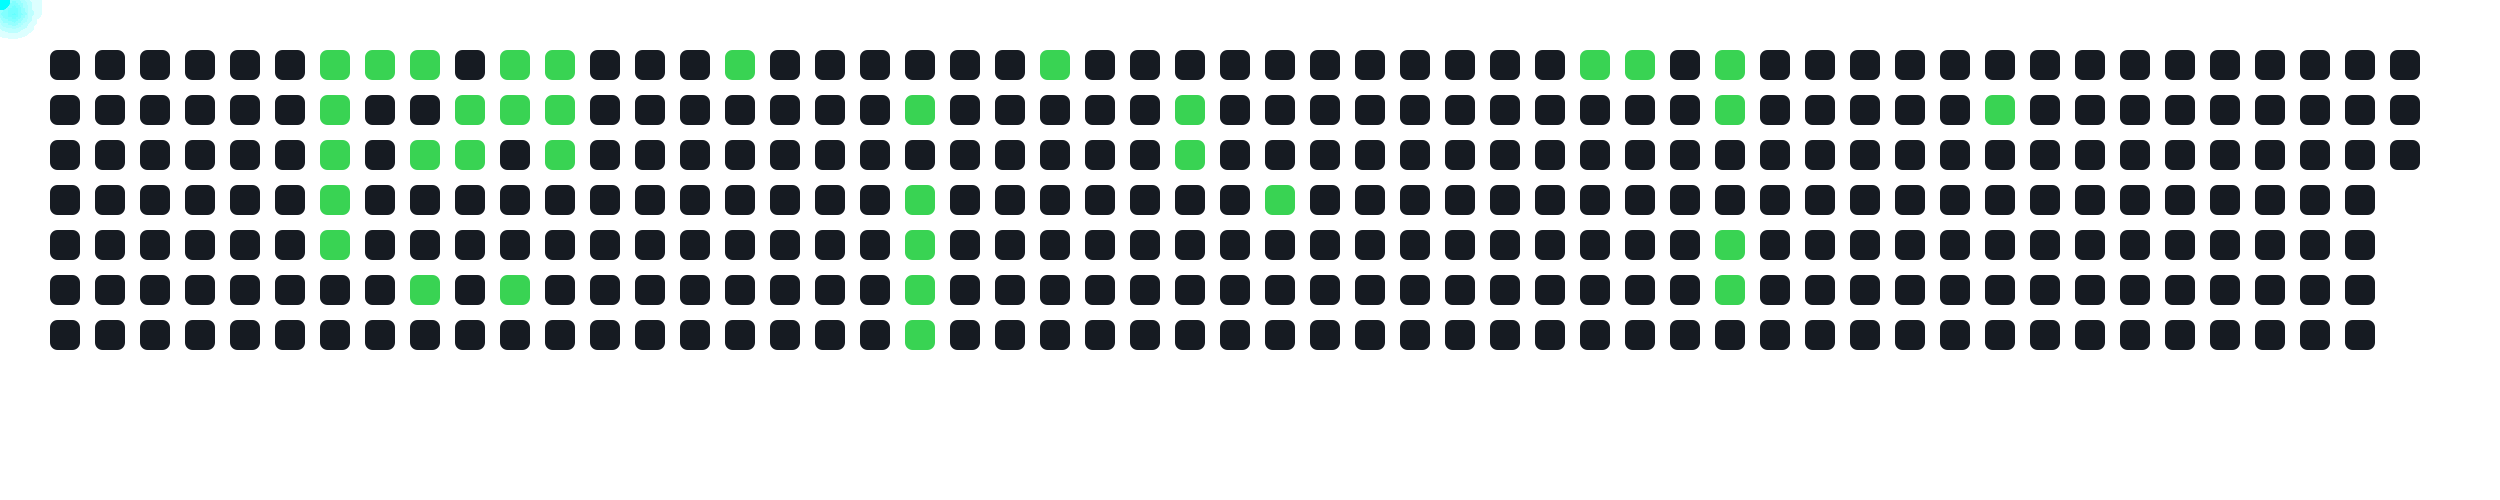
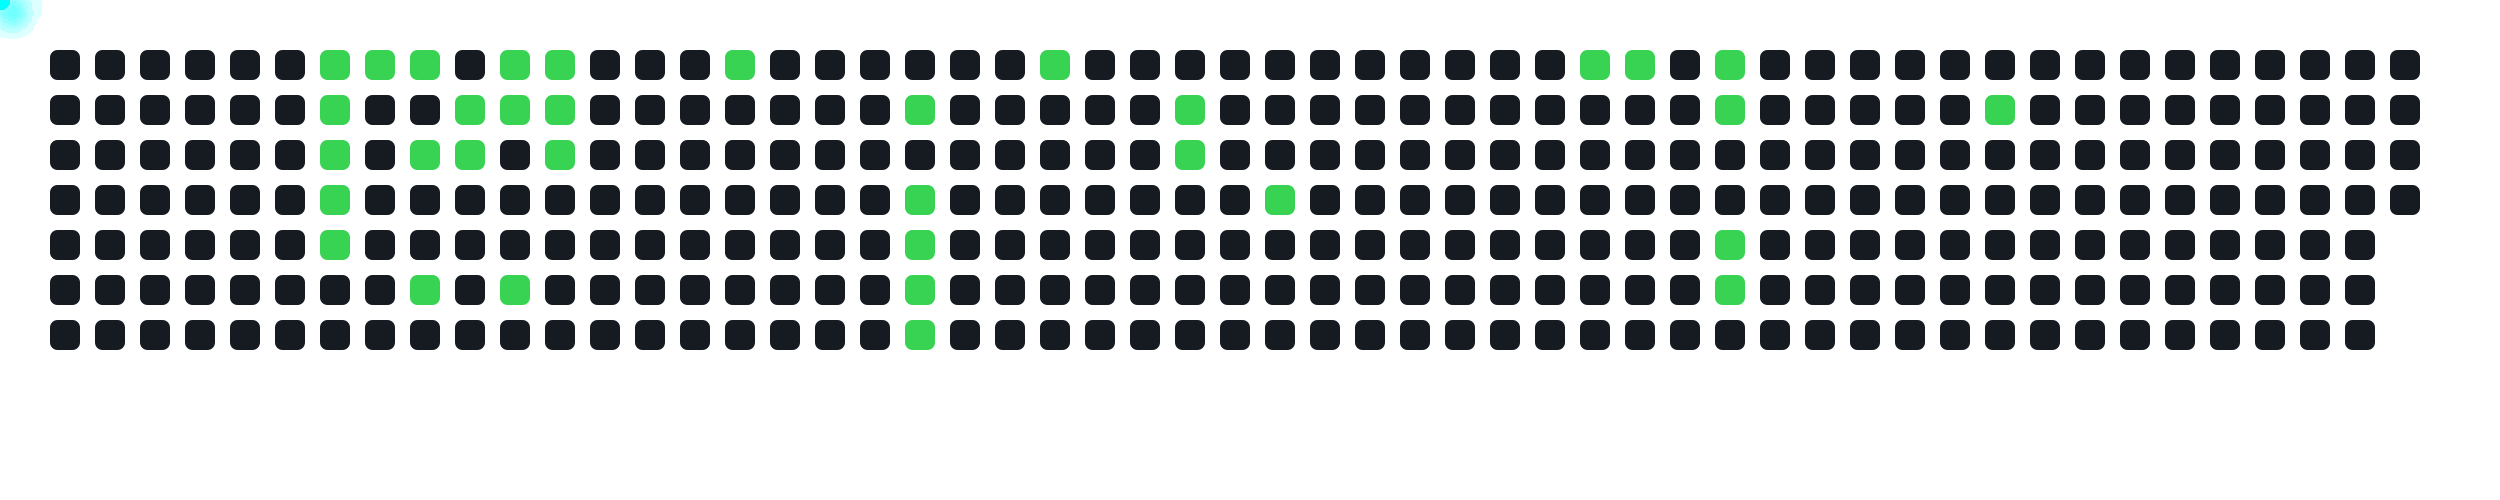
<svg xmlns="http://www.w3.org/2000/svg" width="1000" height="200">
  <style>
      .cell { fill: #161b22; rx: 3; }
      .active { fill: #39d353; }
      .comet { fill: cyan; filter: drop-shadow(0 0 6px cyan); }
    </style>
  <rect x="20" y="20" width="12" height="12" class="cell " />
  <rect x="20" y="38" width="12" height="12" class="cell " />
  <rect x="20" y="56" width="12" height="12" class="cell " />
  <rect x="20" y="74" width="12" height="12" class="cell " />
  <rect x="20" y="92" width="12" height="12" class="cell " />
  <rect x="20" y="110" width="12" height="12" class="cell " />
  <rect x="20" y="128" width="12" height="12" class="cell " />
  <rect x="38" y="20" width="12" height="12" class="cell " />
  <rect x="38" y="38" width="12" height="12" class="cell " />
  <rect x="38" y="56" width="12" height="12" class="cell " />
  <rect x="38" y="74" width="12" height="12" class="cell " />
  <rect x="38" y="92" width="12" height="12" class="cell " />
  <rect x="38" y="110" width="12" height="12" class="cell " />
  <rect x="38" y="128" width="12" height="12" class="cell " />
  <rect x="56" y="20" width="12" height="12" class="cell " />
  <rect x="56" y="38" width="12" height="12" class="cell " />
  <rect x="56" y="56" width="12" height="12" class="cell " />
  <rect x="56" y="74" width="12" height="12" class="cell " />
  <rect x="56" y="92" width="12" height="12" class="cell " />
  <rect x="56" y="110" width="12" height="12" class="cell " />
  <rect x="56" y="128" width="12" height="12" class="cell " />
  <rect x="74" y="20" width="12" height="12" class="cell " />
  <rect x="74" y="38" width="12" height="12" class="cell " />
  <rect x="74" y="56" width="12" height="12" class="cell " />
  <rect x="74" y="74" width="12" height="12" class="cell " />
  <rect x="74" y="92" width="12" height="12" class="cell " />
  <rect x="74" y="110" width="12" height="12" class="cell " />
  <rect x="74" y="128" width="12" height="12" class="cell " />
  <rect x="92" y="20" width="12" height="12" class="cell " />
  <rect x="92" y="38" width="12" height="12" class="cell " />
  <rect x="92" y="56" width="12" height="12" class="cell " />
  <rect x="92" y="74" width="12" height="12" class="cell " />
  <rect x="92" y="92" width="12" height="12" class="cell " />
  <rect x="92" y="110" width="12" height="12" class="cell " />
  <rect x="92" y="128" width="12" height="12" class="cell " />
  <rect x="110" y="20" width="12" height="12" class="cell " />
  <rect x="110" y="38" width="12" height="12" class="cell " />
  <rect x="110" y="56" width="12" height="12" class="cell " />
  <rect x="110" y="74" width="12" height="12" class="cell " />
  <rect x="110" y="92" width="12" height="12" class="cell " />
  <rect x="110" y="110" width="12" height="12" class="cell " />
  <rect x="110" y="128" width="12" height="12" class="cell " />
  <rect x="128" y="20" width="12" height="12" class="cell active" />
  <rect x="128" y="38" width="12" height="12" class="cell active" />
  <rect x="128" y="56" width="12" height="12" class="cell active" />
  <rect x="128" y="74" width="12" height="12" class="cell active" />
  <rect x="128" y="92" width="12" height="12" class="cell active" />
  <rect x="128" y="110" width="12" height="12" class="cell " />
  <rect x="128" y="128" width="12" height="12" class="cell " />
  <rect x="146" y="20" width="12" height="12" class="cell active" />
  <rect x="146" y="38" width="12" height="12" class="cell " />
  <rect x="146" y="56" width="12" height="12" class="cell " />
  <rect x="146" y="74" width="12" height="12" class="cell " />
  <rect x="146" y="92" width="12" height="12" class="cell " />
  <rect x="146" y="110" width="12" height="12" class="cell " />
  <rect x="146" y="128" width="12" height="12" class="cell " />
  <rect x="164" y="20" width="12" height="12" class="cell active" />
  <rect x="164" y="38" width="12" height="12" class="cell " />
  <rect x="164" y="56" width="12" height="12" class="cell active" />
  <rect x="164" y="74" width="12" height="12" class="cell " />
  <rect x="164" y="92" width="12" height="12" class="cell " />
  <rect x="164" y="110" width="12" height="12" class="cell active" />
  <rect x="164" y="128" width="12" height="12" class="cell " />
  <rect x="182" y="20" width="12" height="12" class="cell " />
  <rect x="182" y="38" width="12" height="12" class="cell active" />
  <rect x="182" y="56" width="12" height="12" class="cell active" />
  <rect x="182" y="74" width="12" height="12" class="cell " />
  <rect x="182" y="92" width="12" height="12" class="cell " />
  <rect x="182" y="110" width="12" height="12" class="cell " />
  <rect x="182" y="128" width="12" height="12" class="cell " />
  <rect x="200" y="20" width="12" height="12" class="cell active" />
  <rect x="200" y="38" width="12" height="12" class="cell active" />
  <rect x="200" y="56" width="12" height="12" class="cell " />
  <rect x="200" y="74" width="12" height="12" class="cell " />
  <rect x="200" y="92" width="12" height="12" class="cell " />
  <rect x="200" y="110" width="12" height="12" class="cell active" />
  <rect x="200" y="128" width="12" height="12" class="cell " />
  <rect x="218" y="20" width="12" height="12" class="cell active" />
  <rect x="218" y="38" width="12" height="12" class="cell active" />
  <rect x="218" y="56" width="12" height="12" class="cell active" />
  <rect x="218" y="74" width="12" height="12" class="cell " />
  <rect x="218" y="92" width="12" height="12" class="cell " />
  <rect x="218" y="110" width="12" height="12" class="cell " />
  <rect x="218" y="128" width="12" height="12" class="cell " />
  <rect x="236" y="20" width="12" height="12" class="cell " />
  <rect x="236" y="38" width="12" height="12" class="cell " />
  <rect x="236" y="56" width="12" height="12" class="cell " />
  <rect x="236" y="74" width="12" height="12" class="cell " />
  <rect x="236" y="92" width="12" height="12" class="cell " />
  <rect x="236" y="110" width="12" height="12" class="cell " />
  <rect x="236" y="128" width="12" height="12" class="cell " />
  <rect x="254" y="20" width="12" height="12" class="cell " />
  <rect x="254" y="38" width="12" height="12" class="cell " />
  <rect x="254" y="56" width="12" height="12" class="cell " />
  <rect x="254" y="74" width="12" height="12" class="cell " />
  <rect x="254" y="92" width="12" height="12" class="cell " />
  <rect x="254" y="110" width="12" height="12" class="cell " />
  <rect x="254" y="128" width="12" height="12" class="cell " />
  <rect x="272" y="20" width="12" height="12" class="cell " />
  <rect x="272" y="38" width="12" height="12" class="cell " />
  <rect x="272" y="56" width="12" height="12" class="cell " />
  <rect x="272" y="74" width="12" height="12" class="cell " />
  <rect x="272" y="92" width="12" height="12" class="cell " />
  <rect x="272" y="110" width="12" height="12" class="cell " />
  <rect x="272" y="128" width="12" height="12" class="cell " />
  <rect x="290" y="20" width="12" height="12" class="cell active" />
  <rect x="290" y="38" width="12" height="12" class="cell " />
  <rect x="290" y="56" width="12" height="12" class="cell " />
  <rect x="290" y="74" width="12" height="12" class="cell " />
  <rect x="290" y="92" width="12" height="12" class="cell " />
  <rect x="290" y="110" width="12" height="12" class="cell " />
  <rect x="290" y="128" width="12" height="12" class="cell " />
  <rect x="308" y="20" width="12" height="12" class="cell " />
  <rect x="308" y="38" width="12" height="12" class="cell " />
  <rect x="308" y="56" width="12" height="12" class="cell " />
  <rect x="308" y="74" width="12" height="12" class="cell " />
  <rect x="308" y="92" width="12" height="12" class="cell " />
  <rect x="308" y="110" width="12" height="12" class="cell " />
  <rect x="308" y="128" width="12" height="12" class="cell " />
  <rect x="326" y="20" width="12" height="12" class="cell " />
  <rect x="326" y="38" width="12" height="12" class="cell " />
  <rect x="326" y="56" width="12" height="12" class="cell " />
  <rect x="326" y="74" width="12" height="12" class="cell " />
  <rect x="326" y="92" width="12" height="12" class="cell " />
  <rect x="326" y="110" width="12" height="12" class="cell " />
  <rect x="326" y="128" width="12" height="12" class="cell " />
  <rect x="344" y="20" width="12" height="12" class="cell " />
  <rect x="344" y="38" width="12" height="12" class="cell " />
  <rect x="344" y="56" width="12" height="12" class="cell " />
  <rect x="344" y="74" width="12" height="12" class="cell " />
  <rect x="344" y="92" width="12" height="12" class="cell " />
  <rect x="344" y="110" width="12" height="12" class="cell " />
  <rect x="344" y="128" width="12" height="12" class="cell " />
  <rect x="362" y="20" width="12" height="12" class="cell " />
  <rect x="362" y="38" width="12" height="12" class="cell active" />
  <rect x="362" y="56" width="12" height="12" class="cell " />
  <rect x="362" y="74" width="12" height="12" class="cell active" />
  <rect x="362" y="92" width="12" height="12" class="cell active" />
  <rect x="362" y="110" width="12" height="12" class="cell active" />
  <rect x="362" y="128" width="12" height="12" class="cell active" />
  <rect x="380" y="20" width="12" height="12" class="cell " />
  <rect x="380" y="38" width="12" height="12" class="cell " />
  <rect x="380" y="56" width="12" height="12" class="cell " />
  <rect x="380" y="74" width="12" height="12" class="cell " />
  <rect x="380" y="92" width="12" height="12" class="cell " />
  <rect x="380" y="110" width="12" height="12" class="cell " />
  <rect x="380" y="128" width="12" height="12" class="cell " />
  <rect x="398" y="20" width="12" height="12" class="cell " />
  <rect x="398" y="38" width="12" height="12" class="cell " />
  <rect x="398" y="56" width="12" height="12" class="cell " />
  <rect x="398" y="74" width="12" height="12" class="cell " />
  <rect x="398" y="92" width="12" height="12" class="cell " />
  <rect x="398" y="110" width="12" height="12" class="cell " />
  <rect x="398" y="128" width="12" height="12" class="cell " />
  <rect x="416" y="20" width="12" height="12" class="cell active" />
  <rect x="416" y="38" width="12" height="12" class="cell " />
  <rect x="416" y="56" width="12" height="12" class="cell " />
  <rect x="416" y="74" width="12" height="12" class="cell " />
  <rect x="416" y="92" width="12" height="12" class="cell " />
  <rect x="416" y="110" width="12" height="12" class="cell " />
  <rect x="416" y="128" width="12" height="12" class="cell " />
  <rect x="434" y="20" width="12" height="12" class="cell " />
  <rect x="434" y="38" width="12" height="12" class="cell " />
  <rect x="434" y="56" width="12" height="12" class="cell " />
  <rect x="434" y="74" width="12" height="12" class="cell " />
  <rect x="434" y="92" width="12" height="12" class="cell " />
  <rect x="434" y="110" width="12" height="12" class="cell " />
  <rect x="434" y="128" width="12" height="12" class="cell " />
  <rect x="452" y="20" width="12" height="12" class="cell " />
  <rect x="452" y="38" width="12" height="12" class="cell " />
  <rect x="452" y="56" width="12" height="12" class="cell " />
  <rect x="452" y="74" width="12" height="12" class="cell " />
  <rect x="452" y="92" width="12" height="12" class="cell " />
  <rect x="452" y="110" width="12" height="12" class="cell " />
  <rect x="452" y="128" width="12" height="12" class="cell " />
  <rect x="470" y="20" width="12" height="12" class="cell " />
  <rect x="470" y="38" width="12" height="12" class="cell active" />
  <rect x="470" y="56" width="12" height="12" class="cell active" />
  <rect x="470" y="74" width="12" height="12" class="cell " />
  <rect x="470" y="92" width="12" height="12" class="cell " />
  <rect x="470" y="110" width="12" height="12" class="cell " />
  <rect x="470" y="128" width="12" height="12" class="cell " />
  <rect x="488" y="20" width="12" height="12" class="cell " />
  <rect x="488" y="38" width="12" height="12" class="cell " />
  <rect x="488" y="56" width="12" height="12" class="cell " />
  <rect x="488" y="74" width="12" height="12" class="cell " />
  <rect x="488" y="92" width="12" height="12" class="cell " />
  <rect x="488" y="110" width="12" height="12" class="cell " />
  <rect x="488" y="128" width="12" height="12" class="cell " />
  <rect x="506" y="20" width="12" height="12" class="cell " />
  <rect x="506" y="38" width="12" height="12" class="cell " />
  <rect x="506" y="56" width="12" height="12" class="cell " />
  <rect x="506" y="74" width="12" height="12" class="cell active" />
  <rect x="506" y="92" width="12" height="12" class="cell " />
  <rect x="506" y="110" width="12" height="12" class="cell " />
  <rect x="506" y="128" width="12" height="12" class="cell " />
  <rect x="524" y="20" width="12" height="12" class="cell " />
  <rect x="524" y="38" width="12" height="12" class="cell " />
  <rect x="524" y="56" width="12" height="12" class="cell " />
  <rect x="524" y="74" width="12" height="12" class="cell " />
  <rect x="524" y="92" width="12" height="12" class="cell " />
  <rect x="524" y="110" width="12" height="12" class="cell " />
  <rect x="524" y="128" width="12" height="12" class="cell " />
  <rect x="542" y="20" width="12" height="12" class="cell " />
  <rect x="542" y="38" width="12" height="12" class="cell " />
  <rect x="542" y="56" width="12" height="12" class="cell " />
  <rect x="542" y="74" width="12" height="12" class="cell " />
  <rect x="542" y="92" width="12" height="12" class="cell " />
  <rect x="542" y="110" width="12" height="12" class="cell " />
  <rect x="542" y="128" width="12" height="12" class="cell " />
  <rect x="560" y="20" width="12" height="12" class="cell " />
  <rect x="560" y="38" width="12" height="12" class="cell " />
  <rect x="560" y="56" width="12" height="12" class="cell " />
  <rect x="560" y="74" width="12" height="12" class="cell " />
  <rect x="560" y="92" width="12" height="12" class="cell " />
  <rect x="560" y="110" width="12" height="12" class="cell " />
  <rect x="560" y="128" width="12" height="12" class="cell " />
  <rect x="578" y="20" width="12" height="12" class="cell " />
  <rect x="578" y="38" width="12" height="12" class="cell " />
  <rect x="578" y="56" width="12" height="12" class="cell " />
  <rect x="578" y="74" width="12" height="12" class="cell " />
  <rect x="578" y="92" width="12" height="12" class="cell " />
  <rect x="578" y="110" width="12" height="12" class="cell " />
  <rect x="578" y="128" width="12" height="12" class="cell " />
  <rect x="596" y="20" width="12" height="12" class="cell " />
  <rect x="596" y="38" width="12" height="12" class="cell " />
  <rect x="596" y="56" width="12" height="12" class="cell " />
  <rect x="596" y="74" width="12" height="12" class="cell " />
  <rect x="596" y="92" width="12" height="12" class="cell " />
  <rect x="596" y="110" width="12" height="12" class="cell " />
  <rect x="596" y="128" width="12" height="12" class="cell " />
  <rect x="614" y="20" width="12" height="12" class="cell " />
  <rect x="614" y="38" width="12" height="12" class="cell " />
  <rect x="614" y="56" width="12" height="12" class="cell " />
  <rect x="614" y="74" width="12" height="12" class="cell " />
  <rect x="614" y="92" width="12" height="12" class="cell " />
  <rect x="614" y="110" width="12" height="12" class="cell " />
  <rect x="614" y="128" width="12" height="12" class="cell " />
  <rect x="632" y="20" width="12" height="12" class="cell active" />
  <rect x="632" y="38" width="12" height="12" class="cell " />
  <rect x="632" y="56" width="12" height="12" class="cell " />
  <rect x="632" y="74" width="12" height="12" class="cell " />
  <rect x="632" y="92" width="12" height="12" class="cell " />
  <rect x="632" y="110" width="12" height="12" class="cell " />
  <rect x="632" y="128" width="12" height="12" class="cell " />
  <rect x="650" y="20" width="12" height="12" class="cell active" />
  <rect x="650" y="38" width="12" height="12" class="cell " />
  <rect x="650" y="56" width="12" height="12" class="cell " />
  <rect x="650" y="74" width="12" height="12" class="cell " />
  <rect x="650" y="92" width="12" height="12" class="cell " />
  <rect x="650" y="110" width="12" height="12" class="cell " />
  <rect x="650" y="128" width="12" height="12" class="cell " />
  <rect x="668" y="20" width="12" height="12" class="cell " />
  <rect x="668" y="38" width="12" height="12" class="cell " />
  <rect x="668" y="56" width="12" height="12" class="cell " />
  <rect x="668" y="74" width="12" height="12" class="cell " />
  <rect x="668" y="92" width="12" height="12" class="cell " />
  <rect x="668" y="110" width="12" height="12" class="cell " />
  <rect x="668" y="128" width="12" height="12" class="cell " />
  <rect x="686" y="20" width="12" height="12" class="cell active" />
  <rect x="686" y="38" width="12" height="12" class="cell active" />
  <rect x="686" y="56" width="12" height="12" class="cell " />
  <rect x="686" y="74" width="12" height="12" class="cell " />
  <rect x="686" y="92" width="12" height="12" class="cell active" />
  <rect x="686" y="110" width="12" height="12" class="cell active" />
  <rect x="686" y="128" width="12" height="12" class="cell " />
  <rect x="704" y="20" width="12" height="12" class="cell " />
  <rect x="704" y="38" width="12" height="12" class="cell " />
  <rect x="704" y="56" width="12" height="12" class="cell " />
  <rect x="704" y="74" width="12" height="12" class="cell " />
  <rect x="704" y="92" width="12" height="12" class="cell " />
  <rect x="704" y="110" width="12" height="12" class="cell " />
  <rect x="704" y="128" width="12" height="12" class="cell " />
  <rect x="722" y="20" width="12" height="12" class="cell " />
  <rect x="722" y="38" width="12" height="12" class="cell " />
  <rect x="722" y="56" width="12" height="12" class="cell " />
  <rect x="722" y="74" width="12" height="12" class="cell " />
  <rect x="722" y="92" width="12" height="12" class="cell " />
  <rect x="722" y="110" width="12" height="12" class="cell " />
  <rect x="722" y="128" width="12" height="12" class="cell " />
  <rect x="740" y="20" width="12" height="12" class="cell " />
  <rect x="740" y="38" width="12" height="12" class="cell " />
  <rect x="740" y="56" width="12" height="12" class="cell " />
  <rect x="740" y="74" width="12" height="12" class="cell " />
  <rect x="740" y="92" width="12" height="12" class="cell " />
  <rect x="740" y="110" width="12" height="12" class="cell " />
  <rect x="740" y="128" width="12" height="12" class="cell " />
  <rect x="758" y="20" width="12" height="12" class="cell " />
  <rect x="758" y="38" width="12" height="12" class="cell " />
  <rect x="758" y="56" width="12" height="12" class="cell " />
  <rect x="758" y="74" width="12" height="12" class="cell " />
  <rect x="758" y="92" width="12" height="12" class="cell " />
  <rect x="758" y="110" width="12" height="12" class="cell " />
  <rect x="758" y="128" width="12" height="12" class="cell " />
  <rect x="776" y="20" width="12" height="12" class="cell " />
  <rect x="776" y="38" width="12" height="12" class="cell " />
  <rect x="776" y="56" width="12" height="12" class="cell " />
  <rect x="776" y="74" width="12" height="12" class="cell " />
  <rect x="776" y="92" width="12" height="12" class="cell " />
  <rect x="776" y="110" width="12" height="12" class="cell " />
  <rect x="776" y="128" width="12" height="12" class="cell " />
  <rect x="794" y="20" width="12" height="12" class="cell " />
  <rect x="794" y="38" width="12" height="12" class="cell active" />
  <rect x="794" y="56" width="12" height="12" class="cell " />
  <rect x="794" y="74" width="12" height="12" class="cell " />
  <rect x="794" y="92" width="12" height="12" class="cell " />
  <rect x="794" y="110" width="12" height="12" class="cell " />
  <rect x="794" y="128" width="12" height="12" class="cell " />
  <rect x="812" y="20" width="12" height="12" class="cell " />
  <rect x="812" y="38" width="12" height="12" class="cell " />
  <rect x="812" y="56" width="12" height="12" class="cell " />
  <rect x="812" y="74" width="12" height="12" class="cell " />
  <rect x="812" y="92" width="12" height="12" class="cell " />
  <rect x="812" y="110" width="12" height="12" class="cell " />
  <rect x="812" y="128" width="12" height="12" class="cell " />
  <rect x="830" y="20" width="12" height="12" class="cell " />
  <rect x="830" y="38" width="12" height="12" class="cell " />
  <rect x="830" y="56" width="12" height="12" class="cell " />
  <rect x="830" y="74" width="12" height="12" class="cell " />
  <rect x="830" y="92" width="12" height="12" class="cell " />
  <rect x="830" y="110" width="12" height="12" class="cell " />
  <rect x="830" y="128" width="12" height="12" class="cell " />
  <rect x="848" y="20" width="12" height="12" class="cell " />
  <rect x="848" y="38" width="12" height="12" class="cell " />
  <rect x="848" y="56" width="12" height="12" class="cell " />
  <rect x="848" y="74" width="12" height="12" class="cell " />
  <rect x="848" y="92" width="12" height="12" class="cell " />
  <rect x="848" y="110" width="12" height="12" class="cell " />
  <rect x="848" y="128" width="12" height="12" class="cell " />
  <rect x="866" y="20" width="12" height="12" class="cell " />
  <rect x="866" y="38" width="12" height="12" class="cell " />
  <rect x="866" y="56" width="12" height="12" class="cell " />
  <rect x="866" y="74" width="12" height="12" class="cell " />
  <rect x="866" y="92" width="12" height="12" class="cell " />
  <rect x="866" y="110" width="12" height="12" class="cell " />
  <rect x="866" y="128" width="12" height="12" class="cell " />
  <rect x="884" y="20" width="12" height="12" class="cell " />
  <rect x="884" y="38" width="12" height="12" class="cell " />
  <rect x="884" y="56" width="12" height="12" class="cell " />
  <rect x="884" y="74" width="12" height="12" class="cell " />
  <rect x="884" y="92" width="12" height="12" class="cell " />
  <rect x="884" y="110" width="12" height="12" class="cell " />
  <rect x="884" y="128" width="12" height="12" class="cell " />
  <rect x="902" y="20" width="12" height="12" class="cell " />
  <rect x="902" y="38" width="12" height="12" class="cell " />
  <rect x="902" y="56" width="12" height="12" class="cell " />
  <rect x="902" y="74" width="12" height="12" class="cell " />
  <rect x="902" y="92" width="12" height="12" class="cell " />
  <rect x="902" y="110" width="12" height="12" class="cell " />
  <rect x="902" y="128" width="12" height="12" class="cell " />
  <rect x="920" y="20" width="12" height="12" class="cell " />
  <rect x="920" y="38" width="12" height="12" class="cell " />
  <rect x="920" y="56" width="12" height="12" class="cell " />
  <rect x="920" y="74" width="12" height="12" class="cell " />
  <rect x="920" y="92" width="12" height="12" class="cell " />
  <rect x="920" y="110" width="12" height="12" class="cell " />
  <rect x="920" y="128" width="12" height="12" class="cell " />
  <rect x="938" y="20" width="12" height="12" class="cell " />
  <rect x="938" y="38" width="12" height="12" class="cell " />
  <rect x="938" y="56" width="12" height="12" class="cell " />
  <rect x="938" y="74" width="12" height="12" class="cell " />
  <rect x="938" y="92" width="12" height="12" class="cell " />
  <rect x="938" y="110" width="12" height="12" class="cell " />
  <rect x="938" y="128" width="12" height="12" class="cell " />
  <rect x="956" y="20" width="12" height="12" class="cell " />
  <rect x="956" y="38" width="12" height="12" class="cell " />
  <rect x="956" y="56" width="12" height="12" class="cell " />
+   <rect x="956" y="74" width="12" height="12" class="cell " />
  <circle r="4" class="comet">
    <animateMotion dur="0.6s" begin="0s" repeatCount="indefinite" path="M 104 -14 L 134 26" />
  </circle>
  <circle r="4" class="comet">
    <animateMotion dur="0.6s" begin="0.6s" repeatCount="indefinite" path="M 104 4 L 134 44" />
  </circle>
  <circle r="4" class="comet">
    <animateMotion dur="0.6s" begin="1.2s" repeatCount="indefinite" path="M 104 22 L 134 62" />
  </circle>
  <circle r="4" class="comet">
    <animateMotion dur="0.6s" begin="1.8s" repeatCount="indefinite" path="M 104 40 L 134 80" />
  </circle>
  <circle r="4" class="comet">
    <animateMotion dur="0.6s" begin="2.4s" repeatCount="indefinite" path="M 104 58 L 134 98" />
  </circle>
  <circle r="4" class="comet">
    <animateMotion dur="0.6s" begin="3s" repeatCount="indefinite" path="M 122 -14 L 152 26" />
  </circle>
  <circle r="4" class="comet">
    <animateMotion dur="0.6s" begin="3.6s" repeatCount="indefinite" path="M 140 -14 L 170 26" />
  </circle>
  <circle r="4" class="comet">
    <animateMotion dur="0.6s" begin="4.2s" repeatCount="indefinite" path="M 140 22 L 170 62" />
  </circle>
  <circle r="4" class="comet">
    <animateMotion dur="0.6s" begin="4.8s" repeatCount="indefinite" path="M 140 76 L 170 116" />
  </circle>
  <circle r="4" class="comet">
    <animateMotion dur="0.6s" begin="5.4s" repeatCount="indefinite" path="M 158 4 L 188 44" />
  </circle>
  <circle r="4" class="comet">
    <animateMotion dur="0.6s" begin="6s" repeatCount="indefinite" path="M 158 22 L 188 62" />
  </circle>
  <circle r="4" class="comet">
    <animateMotion dur="0.6s" begin="6.6s" repeatCount="indefinite" path="M 176 -14 L 206 26" />
  </circle>
  <circle r="4" class="comet">
    <animateMotion dur="0.6s" begin="7.2s" repeatCount="indefinite" path="M 176 4 L 206 44" />
  </circle>
  <circle r="4" class="comet">
    <animateMotion dur="0.6s" begin="7.8s" repeatCount="indefinite" path="M 176 76 L 206 116" />
  </circle>
  <circle r="4" class="comet">
    <animateMotion dur="0.6s" begin="8.4s" repeatCount="indefinite" path="M 194 -14 L 224 26" />
  </circle>
  <circle r="4" class="comet">
    <animateMotion dur="0.6s" begin="9s" repeatCount="indefinite" path="M 194 4 L 224 44" />
  </circle>
  <circle r="4" class="comet">
    <animateMotion dur="0.6s" begin="9.6s" repeatCount="indefinite" path="M 194 22 L 224 62" />
  </circle>
  <circle r="4" class="comet">
    <animateMotion dur="0.6s" begin="10.2s" repeatCount="indefinite" path="M 266 -14 L 296 26" />
  </circle>
  <circle r="4" class="comet">
    <animateMotion dur="0.6s" begin="10.8s" repeatCount="indefinite" path="M 338 4 L 368 44" />
  </circle>
  <circle r="4" class="comet">
    <animateMotion dur="0.6s" begin="11.4s" repeatCount="indefinite" path="M 338 40 L 368 80" />
  </circle>
  <circle r="4" class="comet">
    <animateMotion dur="0.6s" begin="12s" repeatCount="indefinite" path="M 338 58 L 368 98" />
  </circle>
  <circle r="4" class="comet">
    <animateMotion dur="0.6s" begin="12.6s" repeatCount="indefinite" path="M 338 76 L 368 116" />
  </circle>
  <circle r="4" class="comet">
    <animateMotion dur="0.6s" begin="13.2s" repeatCount="indefinite" path="M 338 94 L 368 134" />
  </circle>
  <circle r="4" class="comet">
    <animateMotion dur="0.6s" begin="13.8s" repeatCount="indefinite" path="M 392 -14 L 422 26" />
  </circle>
  <circle r="4" class="comet">
    <animateMotion dur="0.6s" begin="14.4s" repeatCount="indefinite" path="M 446 4 L 476 44" />
  </circle>
  <circle r="4" class="comet">
    <animateMotion dur="0.6s" begin="15s" repeatCount="indefinite" path="M 446 22 L 476 62" />
  </circle>
  <circle r="4" class="comet">
    <animateMotion dur="0.6s" begin="15.6s" repeatCount="indefinite" path="M 482 40 L 512 80" />
  </circle>
  <circle r="4" class="comet">
    <animateMotion dur="0.6s" begin="16.2s" repeatCount="indefinite" path="M 608 -14 L 638 26" />
  </circle>
  <circle r="4" class="comet">
    <animateMotion dur="0.6s" begin="16.8s" repeatCount="indefinite" path="M 626 -14 L 656 26" />
  </circle>
  <circle r="4" class="comet">
    <animateMotion dur="0.6s" begin="17.4s" repeatCount="indefinite" path="M 662 -14 L 692 26" />
  </circle>
  <circle r="4" class="comet">
    <animateMotion dur="0.6s" begin="18s" repeatCount="indefinite" path="M 662 4 L 692 44" />
  </circle>
  <circle r="4" class="comet">
    <animateMotion dur="0.6s" begin="18.6s" repeatCount="indefinite" path="M 662 58 L 692 98" />
  </circle>
  <circle r="4" class="comet">
    <animateMotion dur="0.6s" begin="19.2s" repeatCount="indefinite" path="M 662 76 L 692 116" />
  </circle>
  <circle r="4" class="comet">
    <animateMotion dur="0.6s" begin="19.8s" repeatCount="indefinite" path="M 770 4 L 800 44" />
  </circle>
</svg>
